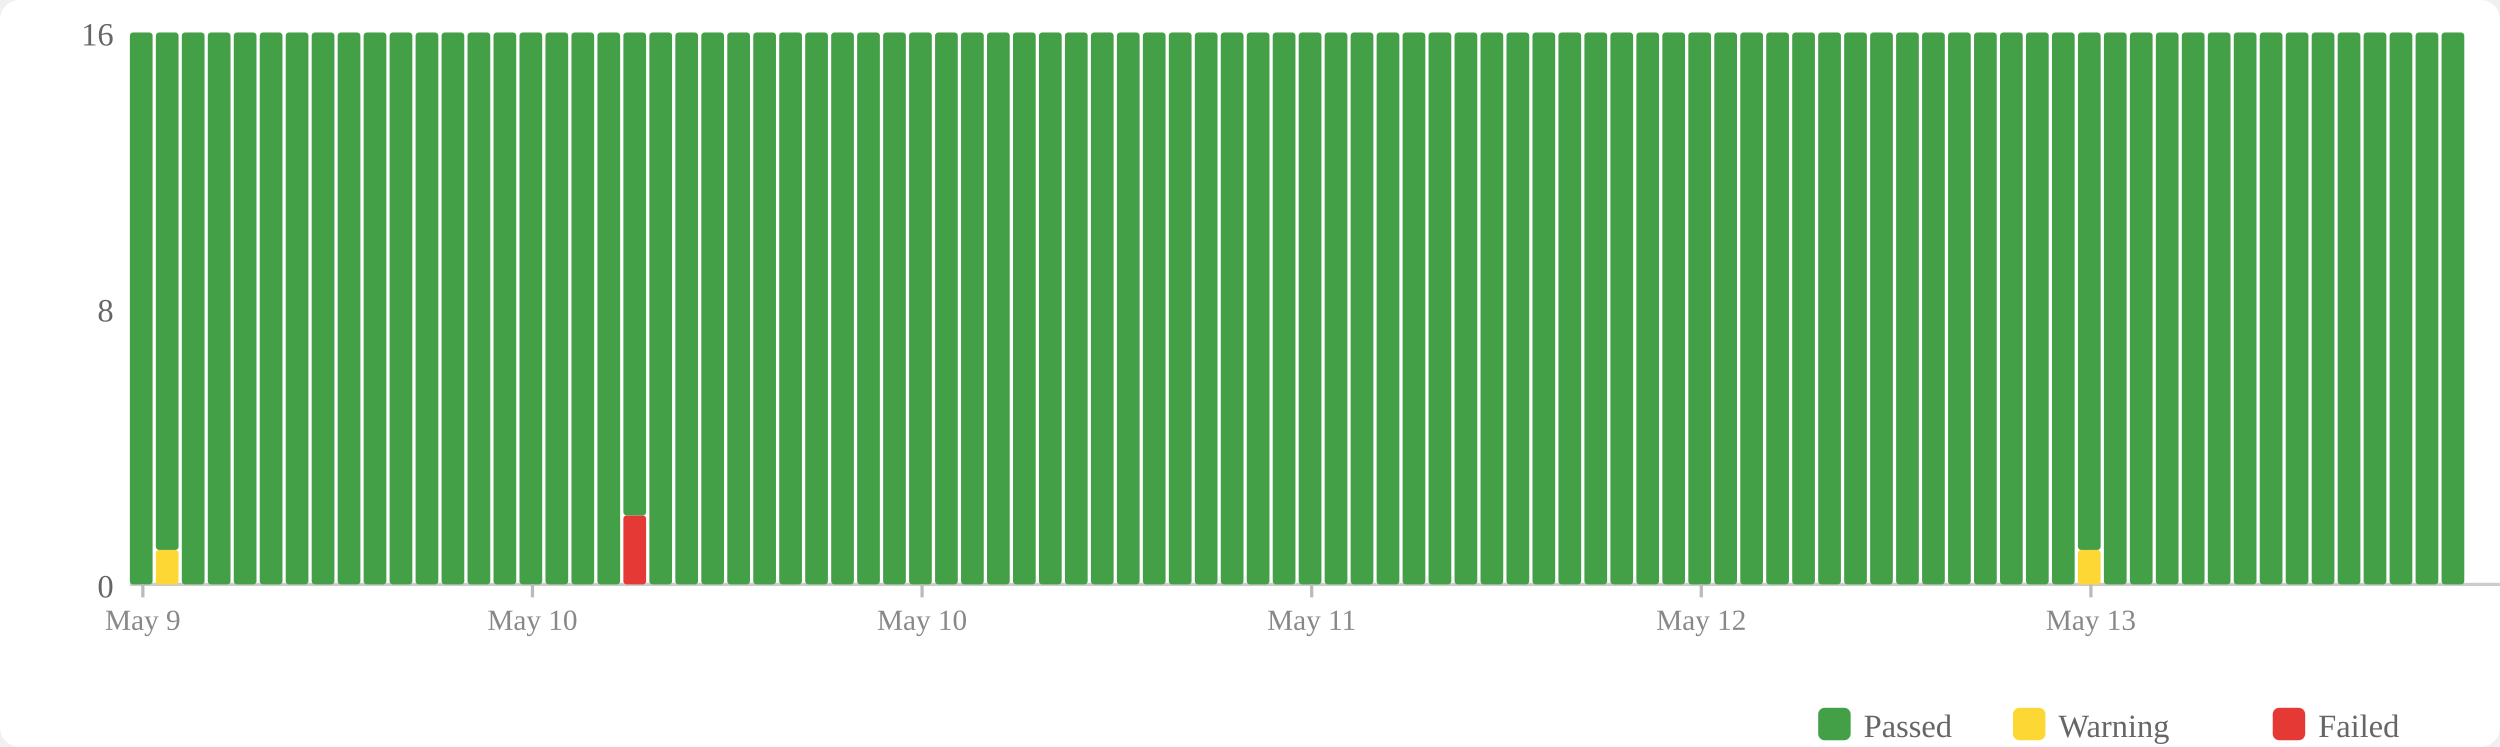
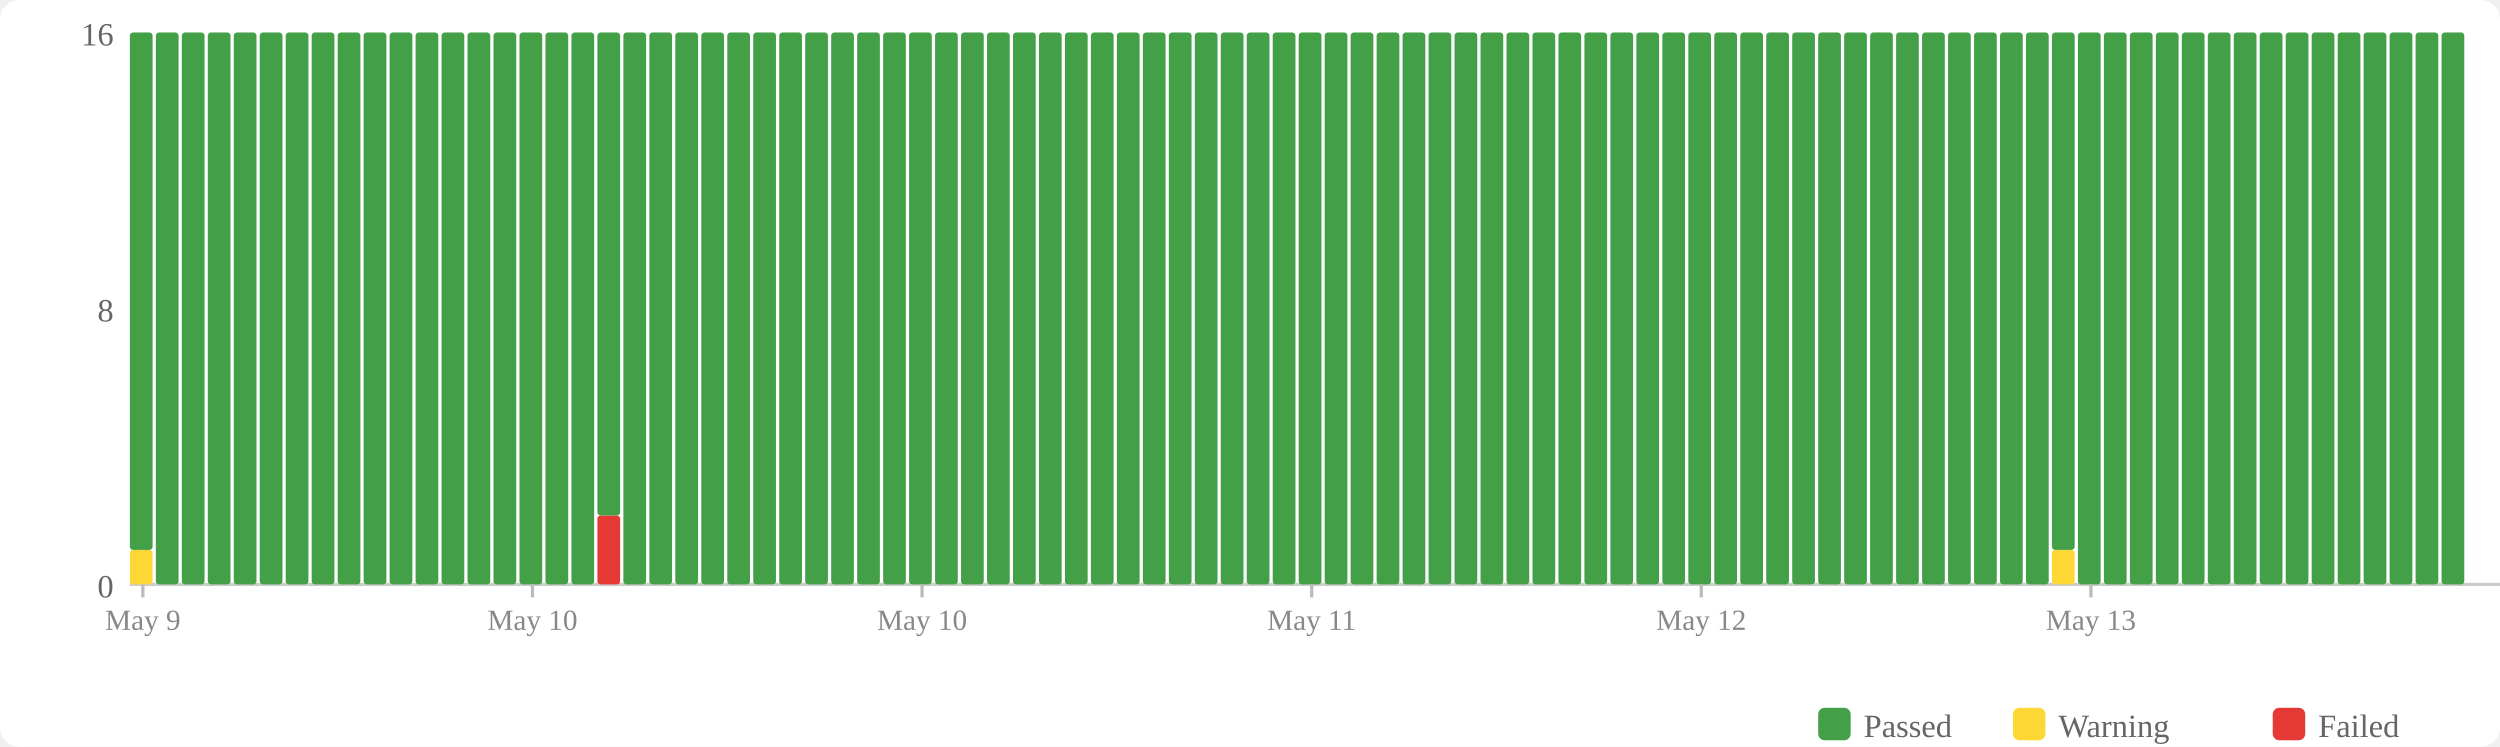
<svg xmlns="http://www.w3.org/2000/svg" width="770" height="230" viewBox="0 0 770 230">
  <rect width="770" height="230" fill="#fff" rx="6" />
  <rect x="560" y="218" width="10" height="10" fill="#43a047" rx="2" />
  <text x="574" y="227" font-size="10" fill="#666">Passed</text>
  <rect x="620" y="218" width="10" height="10" fill="#fdd835" rx="2" />
  <text x="634" y="227" font-size="10" fill="#666">Warning</text>
  <rect x="700" y="218" width="10" height="10" fill="#e53935" rx="2" />
  <text x="714" y="227" font-size="10" fill="#666">Failed</text>
  <text x="35" y="184" text-anchor="end" font-size="10" fill="#666">0</text>
  <text x="35" y="99" text-anchor="end" font-size="10" fill="#666">8</text>
  <text x="35" y="14" text-anchor="end" font-size="10" fill="#666">16</text>
  <line x1="40" y1="180" x2="770" y2="180" stroke="#ccc" stroke-width="1" />
-   <rect x="40" y="10" width="7" height="170" fill="#43a047" rx="1" />
-   <rect x="48" y="169.375" width="7" height="10.625" fill="#fdd835" rx="1" />
-   <rect x="48" y="10" width="7" height="159.375" fill="#43a047" rx="1" />
+   <rect x="40" y="169.375" width="7" height="10.625" fill="#fdd835" rx="1" />
+   <rect x="40" y="10" width="7" height="159.375" fill="#43a047" rx="1" />
+   <rect x="48" y="10" width="7" height="170" fill="#43a047" rx="1" />
  <rect x="56" y="10" width="7" height="170" fill="#43a047" rx="1" />
  <rect x="64" y="10" width="7" height="170" fill="#43a047" rx="1" />
  <rect x="72" y="10" width="7" height="170" fill="#43a047" rx="1" />
  <rect x="80" y="10" width="7" height="170" fill="#43a047" rx="1" />
  <rect x="88" y="10" width="7" height="170" fill="#43a047" rx="1" />
  <rect x="96" y="10" width="7" height="170" fill="#43a047" rx="1" />
  <rect x="104" y="10" width="7" height="170" fill="#43a047" rx="1" />
  <rect x="112" y="10" width="7" height="170" fill="#43a047" rx="1" />
  <rect x="120" y="10" width="7" height="170" fill="#43a047" rx="1" />
  <rect x="128" y="10" width="7" height="170" fill="#43a047" rx="1" />
  <rect x="136" y="10" width="7" height="170" fill="#43a047" rx="1" />
  <rect x="144" y="10" width="7" height="170" fill="#43a047" rx="1" />
  <rect x="152" y="10" width="7" height="170" fill="#43a047" rx="1" />
  <rect x="160" y="10" width="7" height="170" fill="#43a047" rx="1" />
  <rect x="168" y="10" width="7" height="170" fill="#43a047" rx="1" />
  <rect x="176" y="10" width="7" height="170" fill="#43a047" rx="1" />
-   <rect x="184" y="10" width="7" height="170" fill="#43a047" rx="1" />
-   <rect x="192" y="158.75" width="7" height="21.25" fill="#e53935" rx="1" />
-   <rect x="192" y="10" width="7" height="148.75" fill="#43a047" rx="1" />
+   <rect x="184" y="158.75" width="7" height="21.25" fill="#e53935" rx="1" />
+   <rect x="184" y="10" width="7" height="148.75" fill="#43a047" rx="1" />
+   <rect x="192" y="10" width="7" height="170" fill="#43a047" rx="1" />
  <rect x="200" y="10" width="7" height="170" fill="#43a047" rx="1" />
  <rect x="208" y="10" width="7" height="170" fill="#43a047" rx="1" />
  <rect x="216" y="10" width="7" height="170" fill="#43a047" rx="1" />
  <rect x="224" y="10" width="7" height="170" fill="#43a047" rx="1" />
  <rect x="232" y="10" width="7" height="170" fill="#43a047" rx="1" />
  <rect x="240" y="10" width="7" height="170" fill="#43a047" rx="1" />
  <rect x="248" y="10" width="7" height="170" fill="#43a047" rx="1" />
  <rect x="256" y="10" width="7" height="170" fill="#43a047" rx="1" />
  <rect x="264" y="10" width="7" height="170" fill="#43a047" rx="1" />
  <rect x="272" y="10" width="7" height="170" fill="#43a047" rx="1" />
  <rect x="280" y="10" width="7" height="170" fill="#43a047" rx="1" />
  <rect x="288" y="10" width="7" height="170" fill="#43a047" rx="1" />
  <rect x="296" y="10" width="7" height="170" fill="#43a047" rx="1" />
  <rect x="304" y="10" width="7" height="170" fill="#43a047" rx="1" />
  <rect x="312" y="10" width="7" height="170" fill="#43a047" rx="1" />
  <rect x="320" y="10" width="7" height="170" fill="#43a047" rx="1" />
  <rect x="328" y="10" width="7" height="170" fill="#43a047" rx="1" />
  <rect x="336" y="10" width="7" height="170" fill="#43a047" rx="1" />
  <rect x="344" y="10" width="7" height="170" fill="#43a047" rx="1" />
  <rect x="352" y="10" width="7" height="170" fill="#43a047" rx="1" />
  <rect x="360" y="10" width="7" height="170" fill="#43a047" rx="1" />
  <rect x="368" y="10" width="7" height="170" fill="#43a047" rx="1" />
  <rect x="376" y="10" width="7" height="170" fill="#43a047" rx="1" />
  <rect x="384" y="10" width="7" height="170" fill="#43a047" rx="1" />
  <rect x="392" y="10" width="7" height="170" fill="#43a047" rx="1" />
  <rect x="400" y="10" width="7" height="170" fill="#43a047" rx="1" />
  <rect x="408" y="10" width="7" height="170" fill="#43a047" rx="1" />
  <rect x="416" y="10" width="7" height="170" fill="#43a047" rx="1" />
  <rect x="424" y="10" width="7" height="170" fill="#43a047" rx="1" />
  <rect x="432" y="10" width="7" height="170" fill="#43a047" rx="1" />
  <rect x="440" y="10" width="7" height="170" fill="#43a047" rx="1" />
  <rect x="448" y="10" width="7" height="170" fill="#43a047" rx="1" />
  <rect x="456" y="10" width="7" height="170" fill="#43a047" rx="1" />
  <rect x="464" y="10" width="7" height="170" fill="#43a047" rx="1" />
  <rect x="472" y="10" width="7" height="170" fill="#43a047" rx="1" />
  <rect x="480" y="10" width="7" height="170" fill="#43a047" rx="1" />
  <rect x="488" y="10" width="7" height="170" fill="#43a047" rx="1" />
  <rect x="496" y="10" width="7" height="170" fill="#43a047" rx="1" />
  <rect x="504" y="10" width="7" height="170" fill="#43a047" rx="1" />
  <rect x="512" y="10" width="7" height="170" fill="#43a047" rx="1" />
  <rect x="520" y="10" width="7" height="170" fill="#43a047" rx="1" />
  <rect x="528" y="10" width="7" height="170" fill="#43a047" rx="1" />
  <rect x="536" y="10" width="7" height="170" fill="#43a047" rx="1" />
  <rect x="544" y="10" width="7" height="170" fill="#43a047" rx="1" />
  <rect x="552" y="10" width="7" height="170" fill="#43a047" rx="1" />
  <rect x="560" y="10" width="7" height="170" fill="#43a047" rx="1" />
  <rect x="568" y="10" width="7" height="170" fill="#43a047" rx="1" />
  <rect x="576" y="10" width="7" height="170" fill="#43a047" rx="1" />
  <rect x="584" y="10" width="7" height="170" fill="#43a047" rx="1" />
  <rect x="592" y="10" width="7" height="170" fill="#43a047" rx="1" />
  <rect x="600" y="10" width="7" height="170" fill="#43a047" rx="1" />
  <rect x="608" y="10" width="7" height="170" fill="#43a047" rx="1" />
  <rect x="616" y="10" width="7" height="170" fill="#43a047" rx="1" />
  <rect x="624" y="10" width="7" height="170" fill="#43a047" rx="1" />
-   <rect x="632" y="10" width="7" height="170" fill="#43a047" rx="1" />
-   <rect x="640" y="169.375" width="7" height="10.625" fill="#fdd835" rx="1" />
-   <rect x="640" y="10" width="7" height="159.375" fill="#43a047" rx="1" />
+   <rect x="632" y="169.375" width="7" height="10.625" fill="#fdd835" rx="1" />
+   <rect x="632" y="10" width="7" height="159.375" fill="#43a047" rx="1" />
+   <rect x="640" y="10" width="7" height="170" fill="#43a047" rx="1" />
  <rect x="648" y="10" width="7" height="170" fill="#43a047" rx="1" />
  <rect x="656" y="10" width="7" height="170" fill="#43a047" rx="1" />
  <rect x="664" y="10" width="7" height="170" fill="#43a047" rx="1" />
  <rect x="672" y="10" width="7" height="170" fill="#43a047" rx="1" />
  <rect x="680" y="10" width="7" height="170" fill="#43a047" rx="1" />
  <rect x="688" y="10" width="7" height="170" fill="#43a047" rx="1" />
  <rect x="696" y="10" width="7" height="170" fill="#43a047" rx="1" />
  <rect x="704" y="10" width="7" height="170" fill="#43a047" rx="1" />
  <rect x="712" y="10" width="7" height="170" fill="#43a047" rx="1" />
  <rect x="720" y="10" width="7" height="170" fill="#43a047" rx="1" />
  <rect x="728" y="10" width="7" height="170" fill="#43a047" rx="1" />
  <rect x="736" y="10" width="7" height="170" fill="#43a047" rx="1" />
  <rect x="744" y="10" width="7" height="170" fill="#43a047" rx="1" />
  <rect x="752" y="10" width="7" height="170" fill="#43a047" rx="1" />
  <line x1="44.0" y1="180" x2="44.0" y2="184" stroke="#bbb" stroke-width="1" />
  <text x="44.0" y="194" text-anchor="middle" font-size="9" fill="#888">May 9</text>
  <line x1="164.0" y1="180" x2="164.0" y2="184" stroke="#bbb" stroke-width="1" />
  <text x="164.0" y="194" text-anchor="middle" font-size="9" fill="#888">May 10</text>
  <line x1="284.0" y1="180" x2="284.0" y2="184" stroke="#bbb" stroke-width="1" />
  <text x="284.0" y="194" text-anchor="middle" font-size="9" fill="#888">May 10</text>
  <line x1="404.0" y1="180" x2="404.0" y2="184" stroke="#bbb" stroke-width="1" />
  <text x="404.0" y="194" text-anchor="middle" font-size="9" fill="#888">May 11</text>
  <line x1="524.0" y1="180" x2="524.0" y2="184" stroke="#bbb" stroke-width="1" />
  <text x="524.0" y="194" text-anchor="middle" font-size="9" fill="#888">May 12</text>
  <line x1="644.0" y1="180" x2="644.0" y2="184" stroke="#bbb" stroke-width="1" />
  <text x="644.0" y="194" text-anchor="middle" font-size="9" fill="#888">May 13</text>
</svg>
